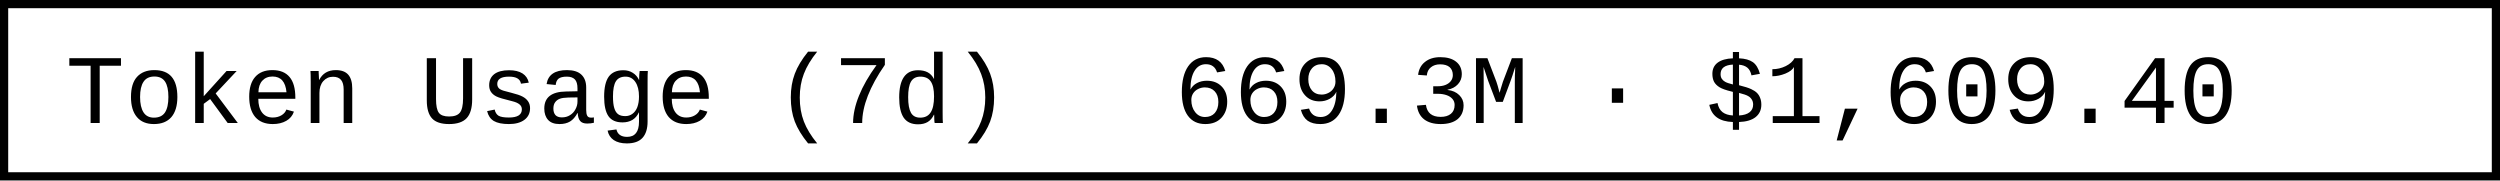
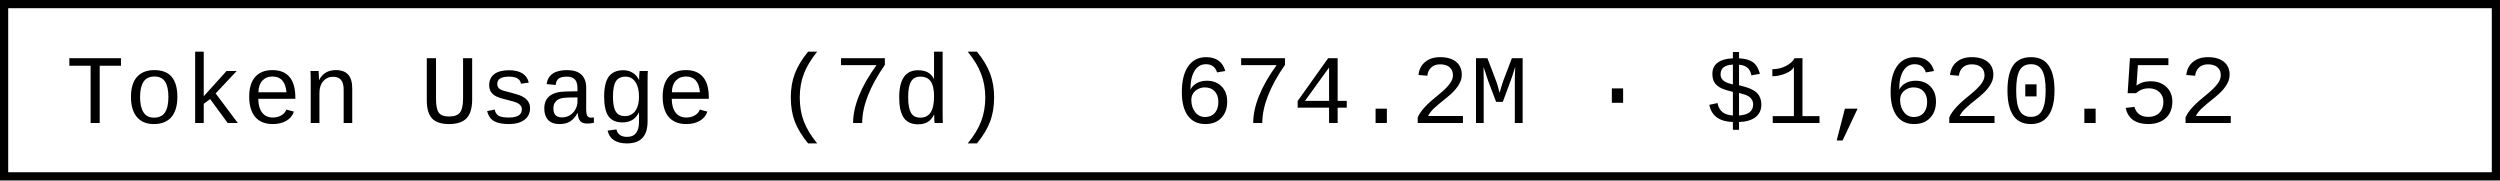
- <svg xmlns="http://www.w3.org/2000/svg" width="304.8" height="22" role="img" aria-label="Token Usage (7d): 669.3M · $1,609.40">
+ <svg xmlns="http://www.w3.org/2000/svg" width="304.8" height="22" role="img" aria-label="Token Usage (7d): 674.2M · $1,620.52">
  <rect x="0.5" y="0.5" width="303.8" height="21" fill="#fff" stroke="#000" stroke-width="1" />
  <g font-family="'Consolas','Monaco','Courier New',monospace" font-size="12" fill="#000">
    <text x="8" y="15">Token Usage (7d)</text>
-     <text x="143.2" y="15">669.3M · $1,609.40</text>
+     <text x="143.2" y="15">674.2M · $1,620.52</text>
  </g>
</svg>
